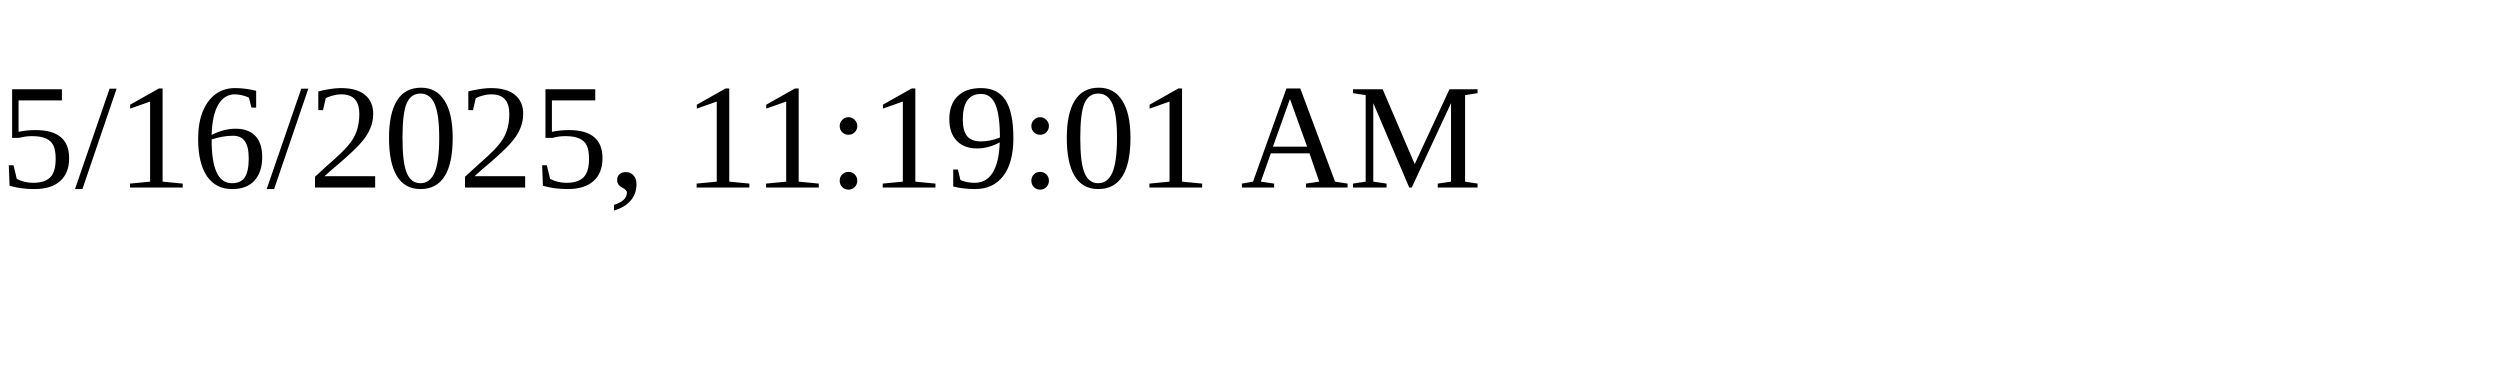
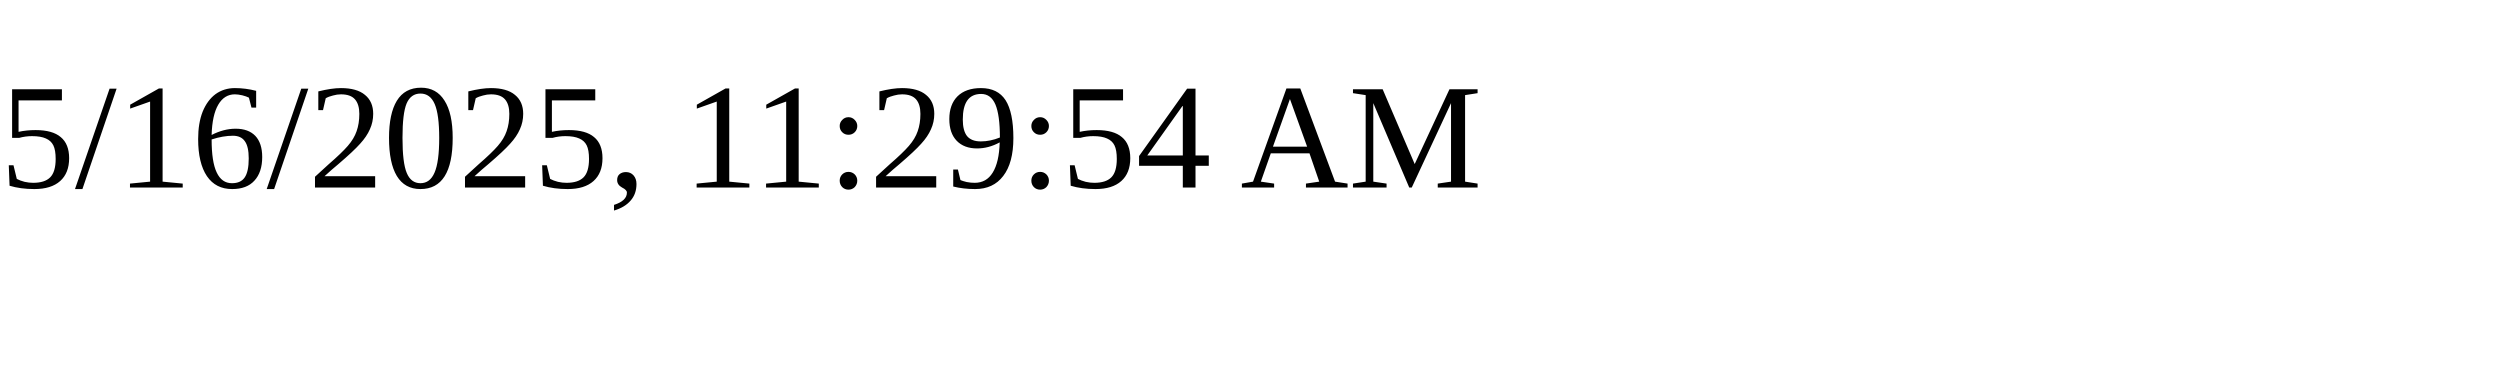
<svg xmlns="http://www.w3.org/2000/svg" height="30" width="200">
-   <text x="0" y="15">5/16/2025, 11:19:01 AM</text>
+   <text x="0" y="15">5/16/2025, 11:29:54 AM</text>
</svg>
